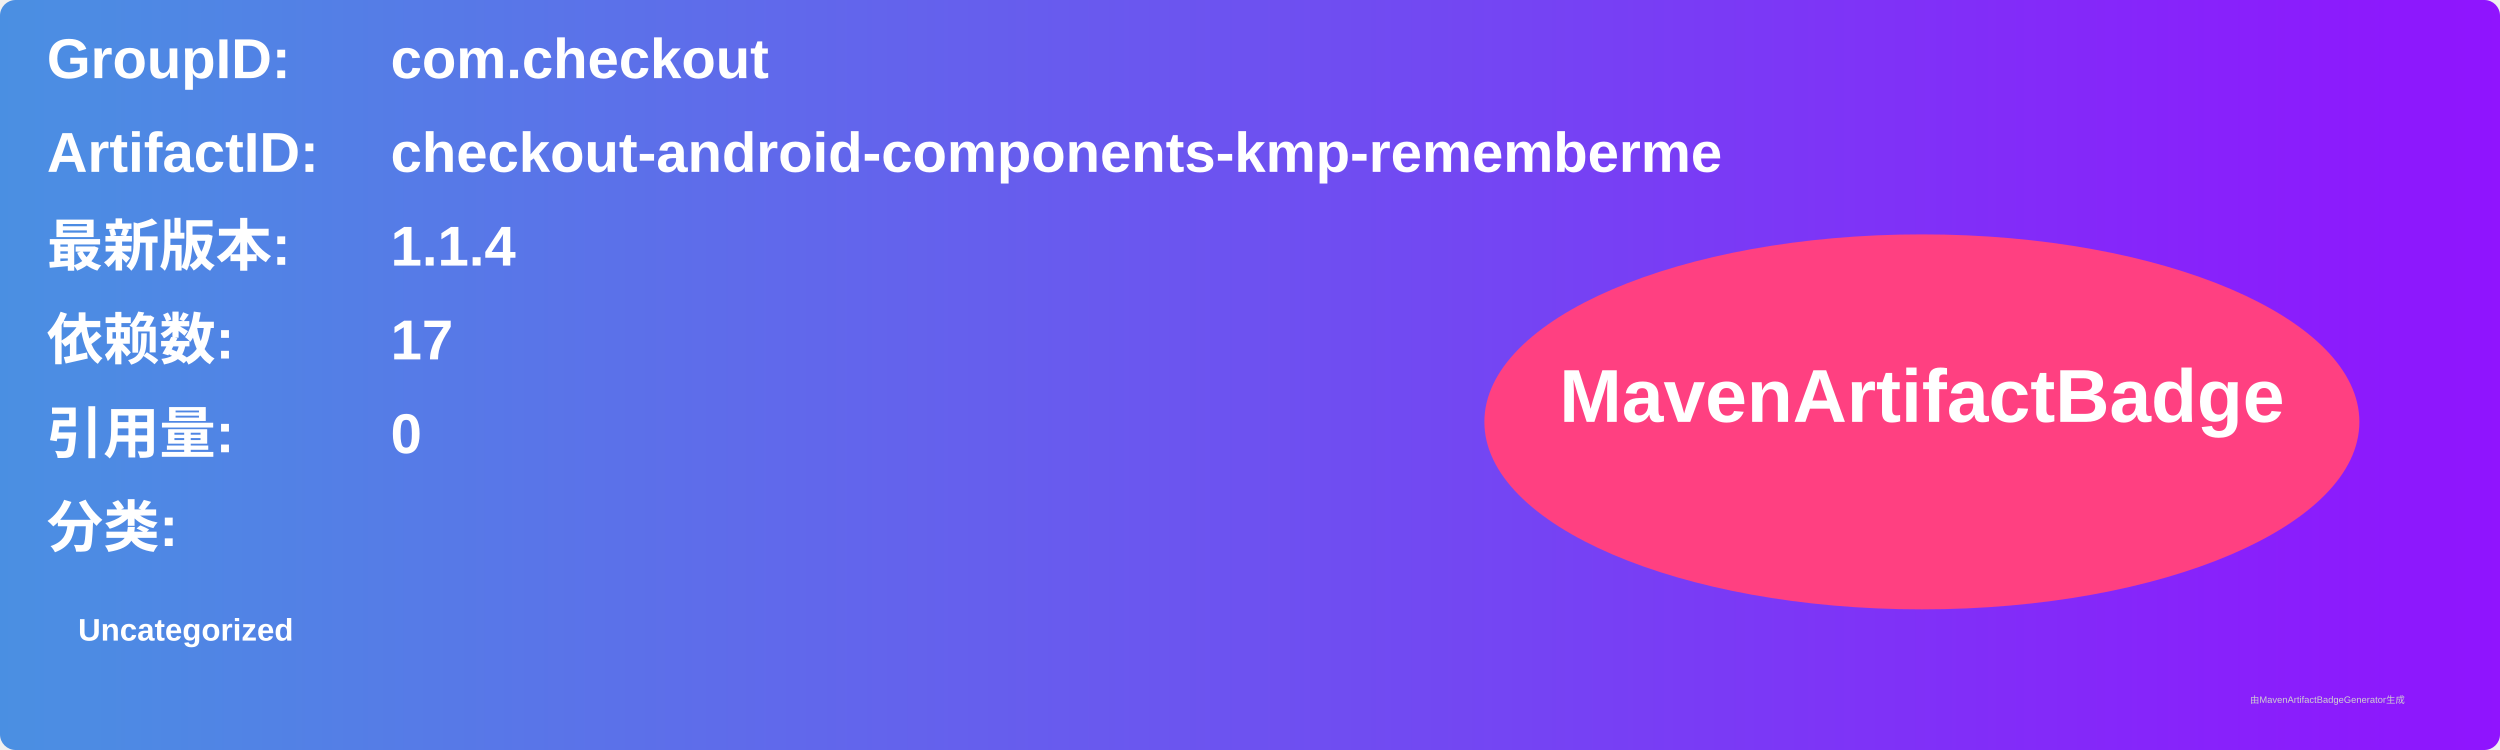
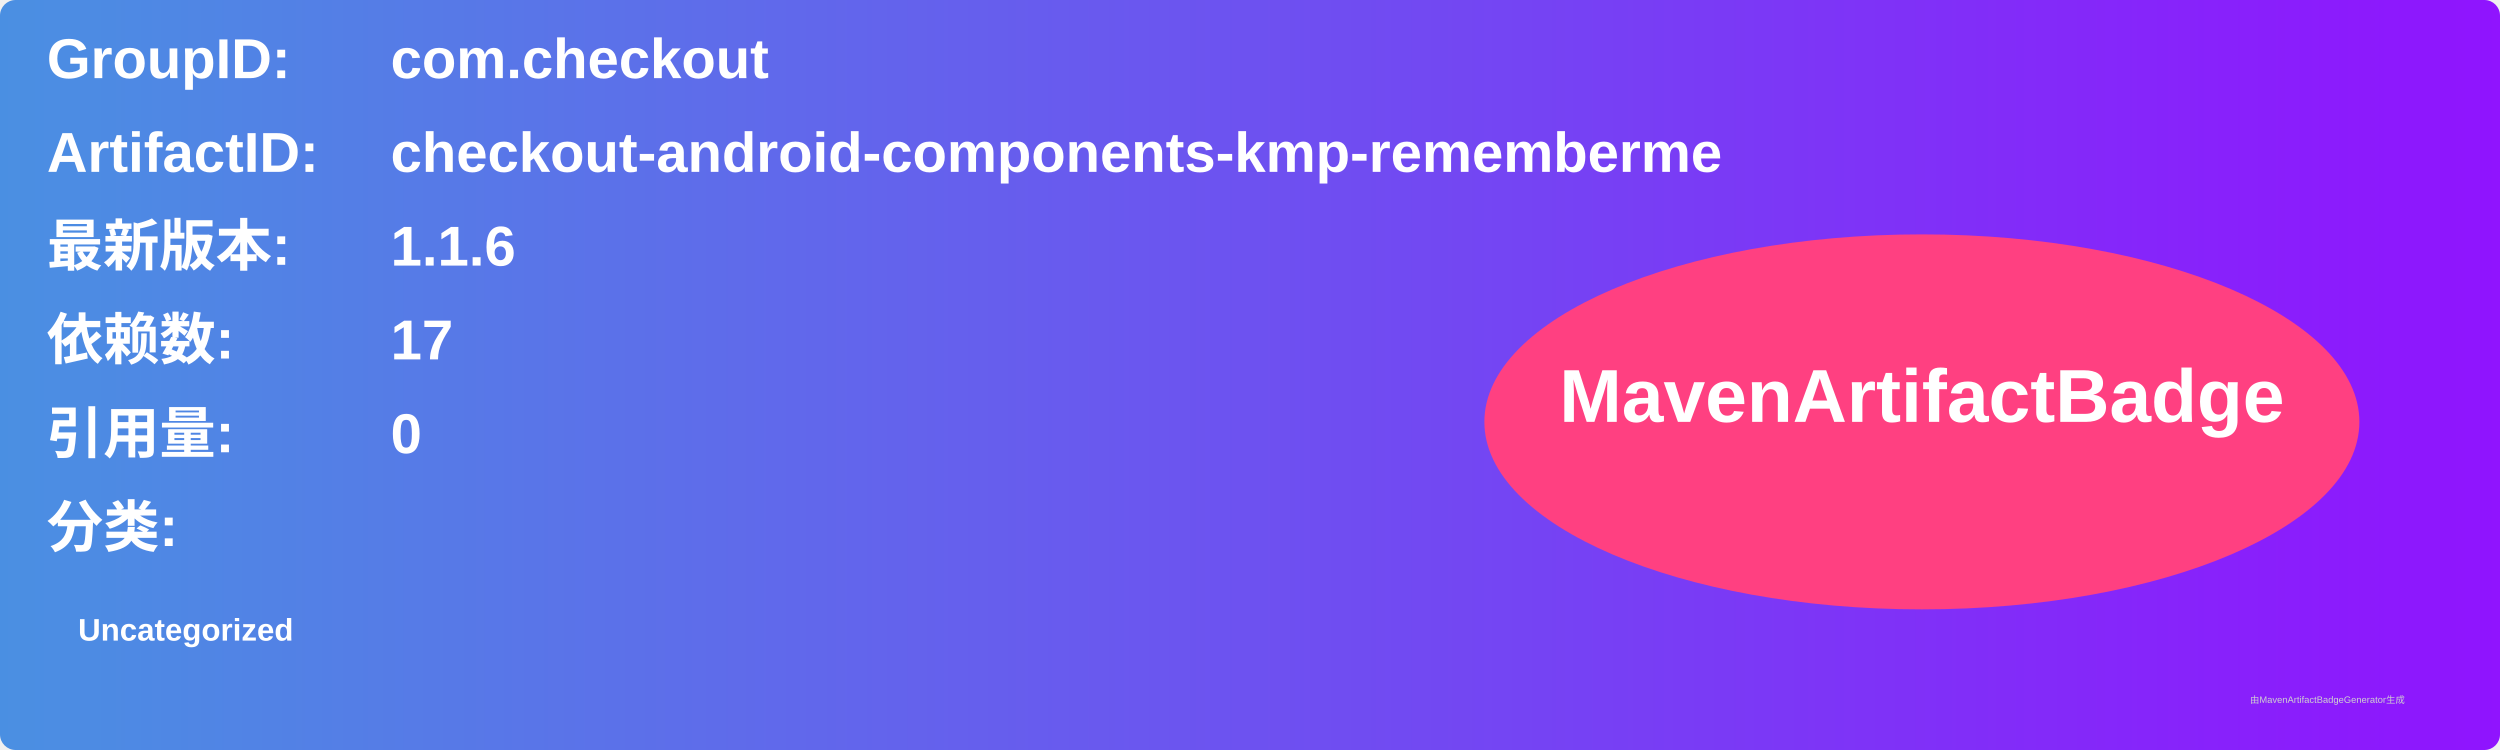
<svg xmlns="http://www.w3.org/2000/svg" width="800" height="240" viewBox="0 0 800 240">
  <linearGradient id="grad" x1="0%" y1="0%" x2="100%" y2="0%">
    <stop offset="0%" stop-color="#4a90e2" />
    <stop offset="100%" stop-color="#9013fe" />
  </linearGradient>
  <rect width="100%" height="100%" rx="5" ry="5" fill="url(#grad)" />
  <g transform="translate(15, 15)">
    <text x="0" y="10" font-family="Arial" font-size="18" fill="white" font-weight="bold" width="260">GroupID:</text>
    <text x="110" y="10" font-family="Arial" font-size="18" fill="white" font-weight="bold" width="460">com.checkout</text>
    <text x="0" y="40" font-family="Arial" font-size="18" fill="white" font-weight="bold" width="260">ArtifactID:</text>
    <text x="110" y="40" font-family="Arial" font-size="18" fill="white" font-weight="bold" width="460">checkout-android-components-kmp-rememberme</text>
    <text x="0" y="70" font-family="Arial" font-size="18" fill="white" font-weight="bold">最新版本:</text>
    <text x="110" y="70" font-family="Arial" font-size="18" fill="white" font-weight="bold">
-       <tspan font-weight="bold">1.1.4</tspan>
+       <tspan font-weight="bold">1.1.6</tspan>
    </text>
    <text x="0" y="100" font-family="Arial" font-size="18" fill="white" font-weight="bold">依赖数: </text>
    <text x="110" y="100" font-family="Arial" font-size="18" fill="white">
      <tspan font-weight="bold">17</tspan>
    </text>
    <text x="0" y="130" font-family="Arial" font-size="18" fill="white" font-weight="bold">引用量: </text>
    <text x="110" y="130" font-family="Arial" font-size="18" fill="white">
      <tspan font-weight="bold">0</tspan>
    </text>
    <text x="0" y="160" font-family="Arial" font-size="18" fill="white" font-weight="bold">分类:</text>
    <text x="10" y="190" font-family="Arial" font-size="10" fill="white">
      <tspan font-weight="bold">Uncategorized</tspan>
    </text>
    <ellipse cx="600" cy="120" rx="140" ry="60" fill="#ff4081" />
    <text x="600" y="120" text-anchor="middle" font-family="Arial" font-size="24" fill="white" font-weight="bold">MavenArtifactBadge</text>
  </g>
  <text x="720" y="225" font-family="Arial" font-size="3" fill="#d0d0d0">由MavenArtifactBadgeGenerator生成</text>
</svg>
